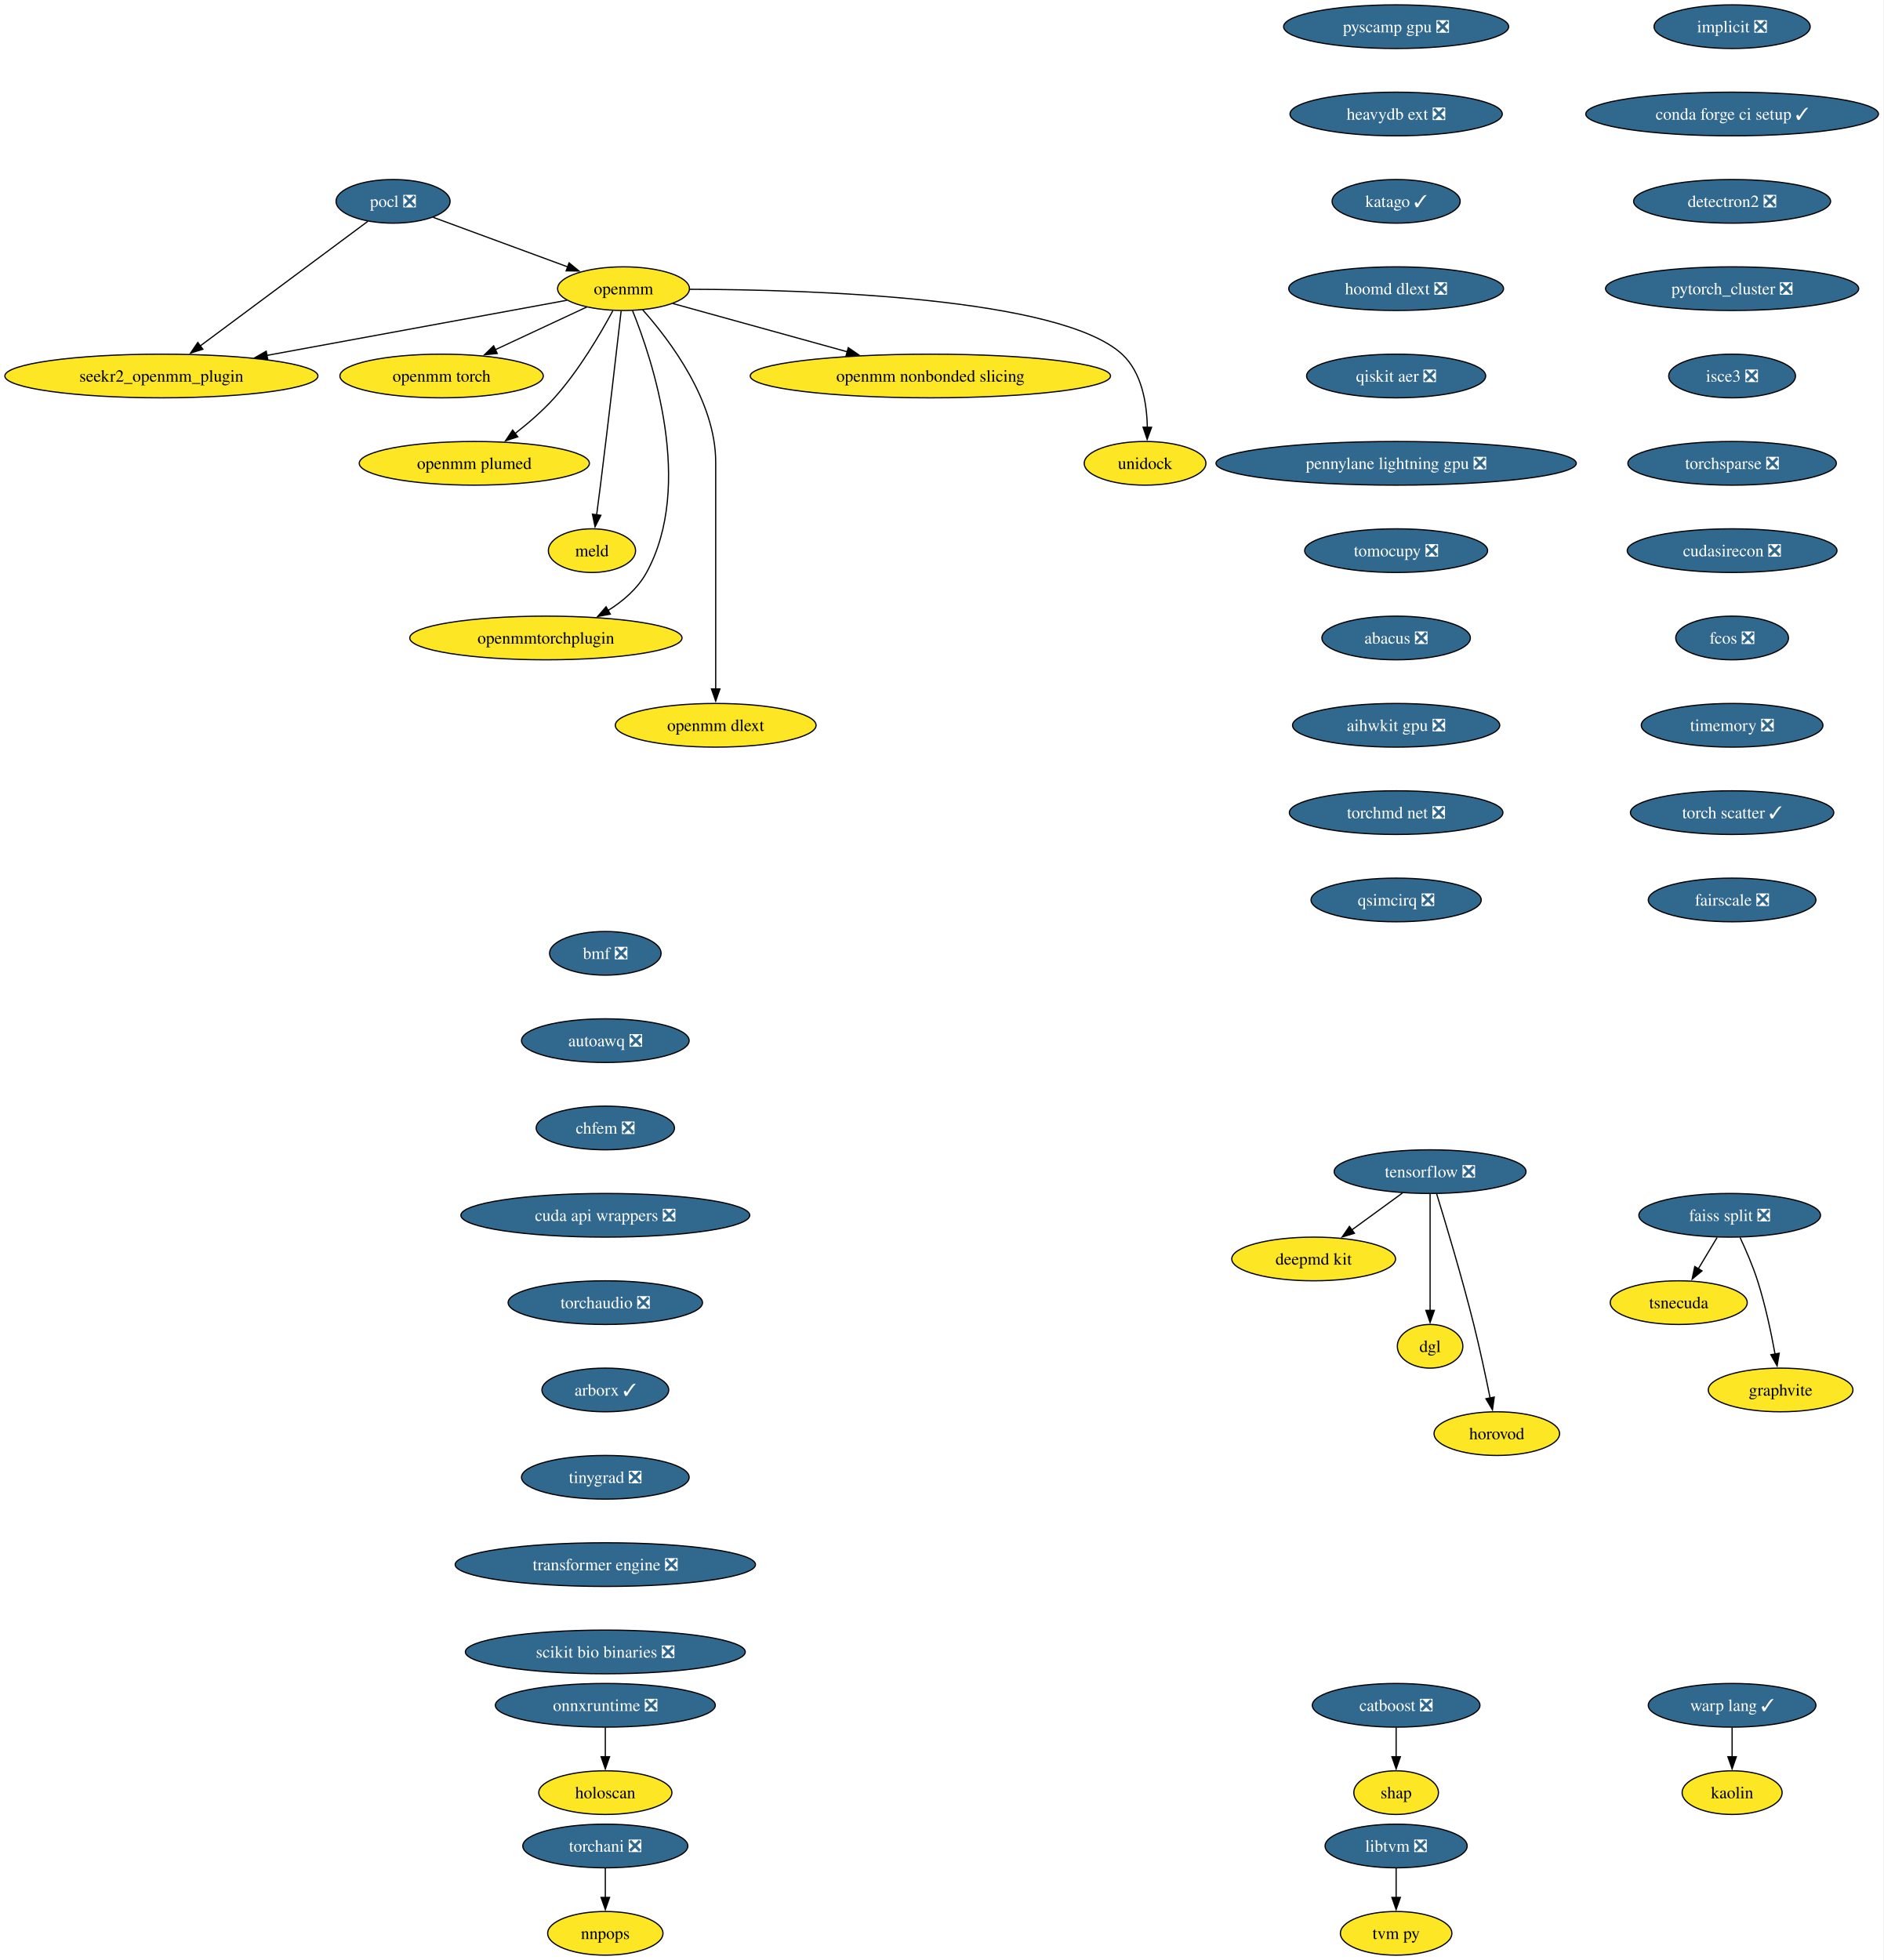
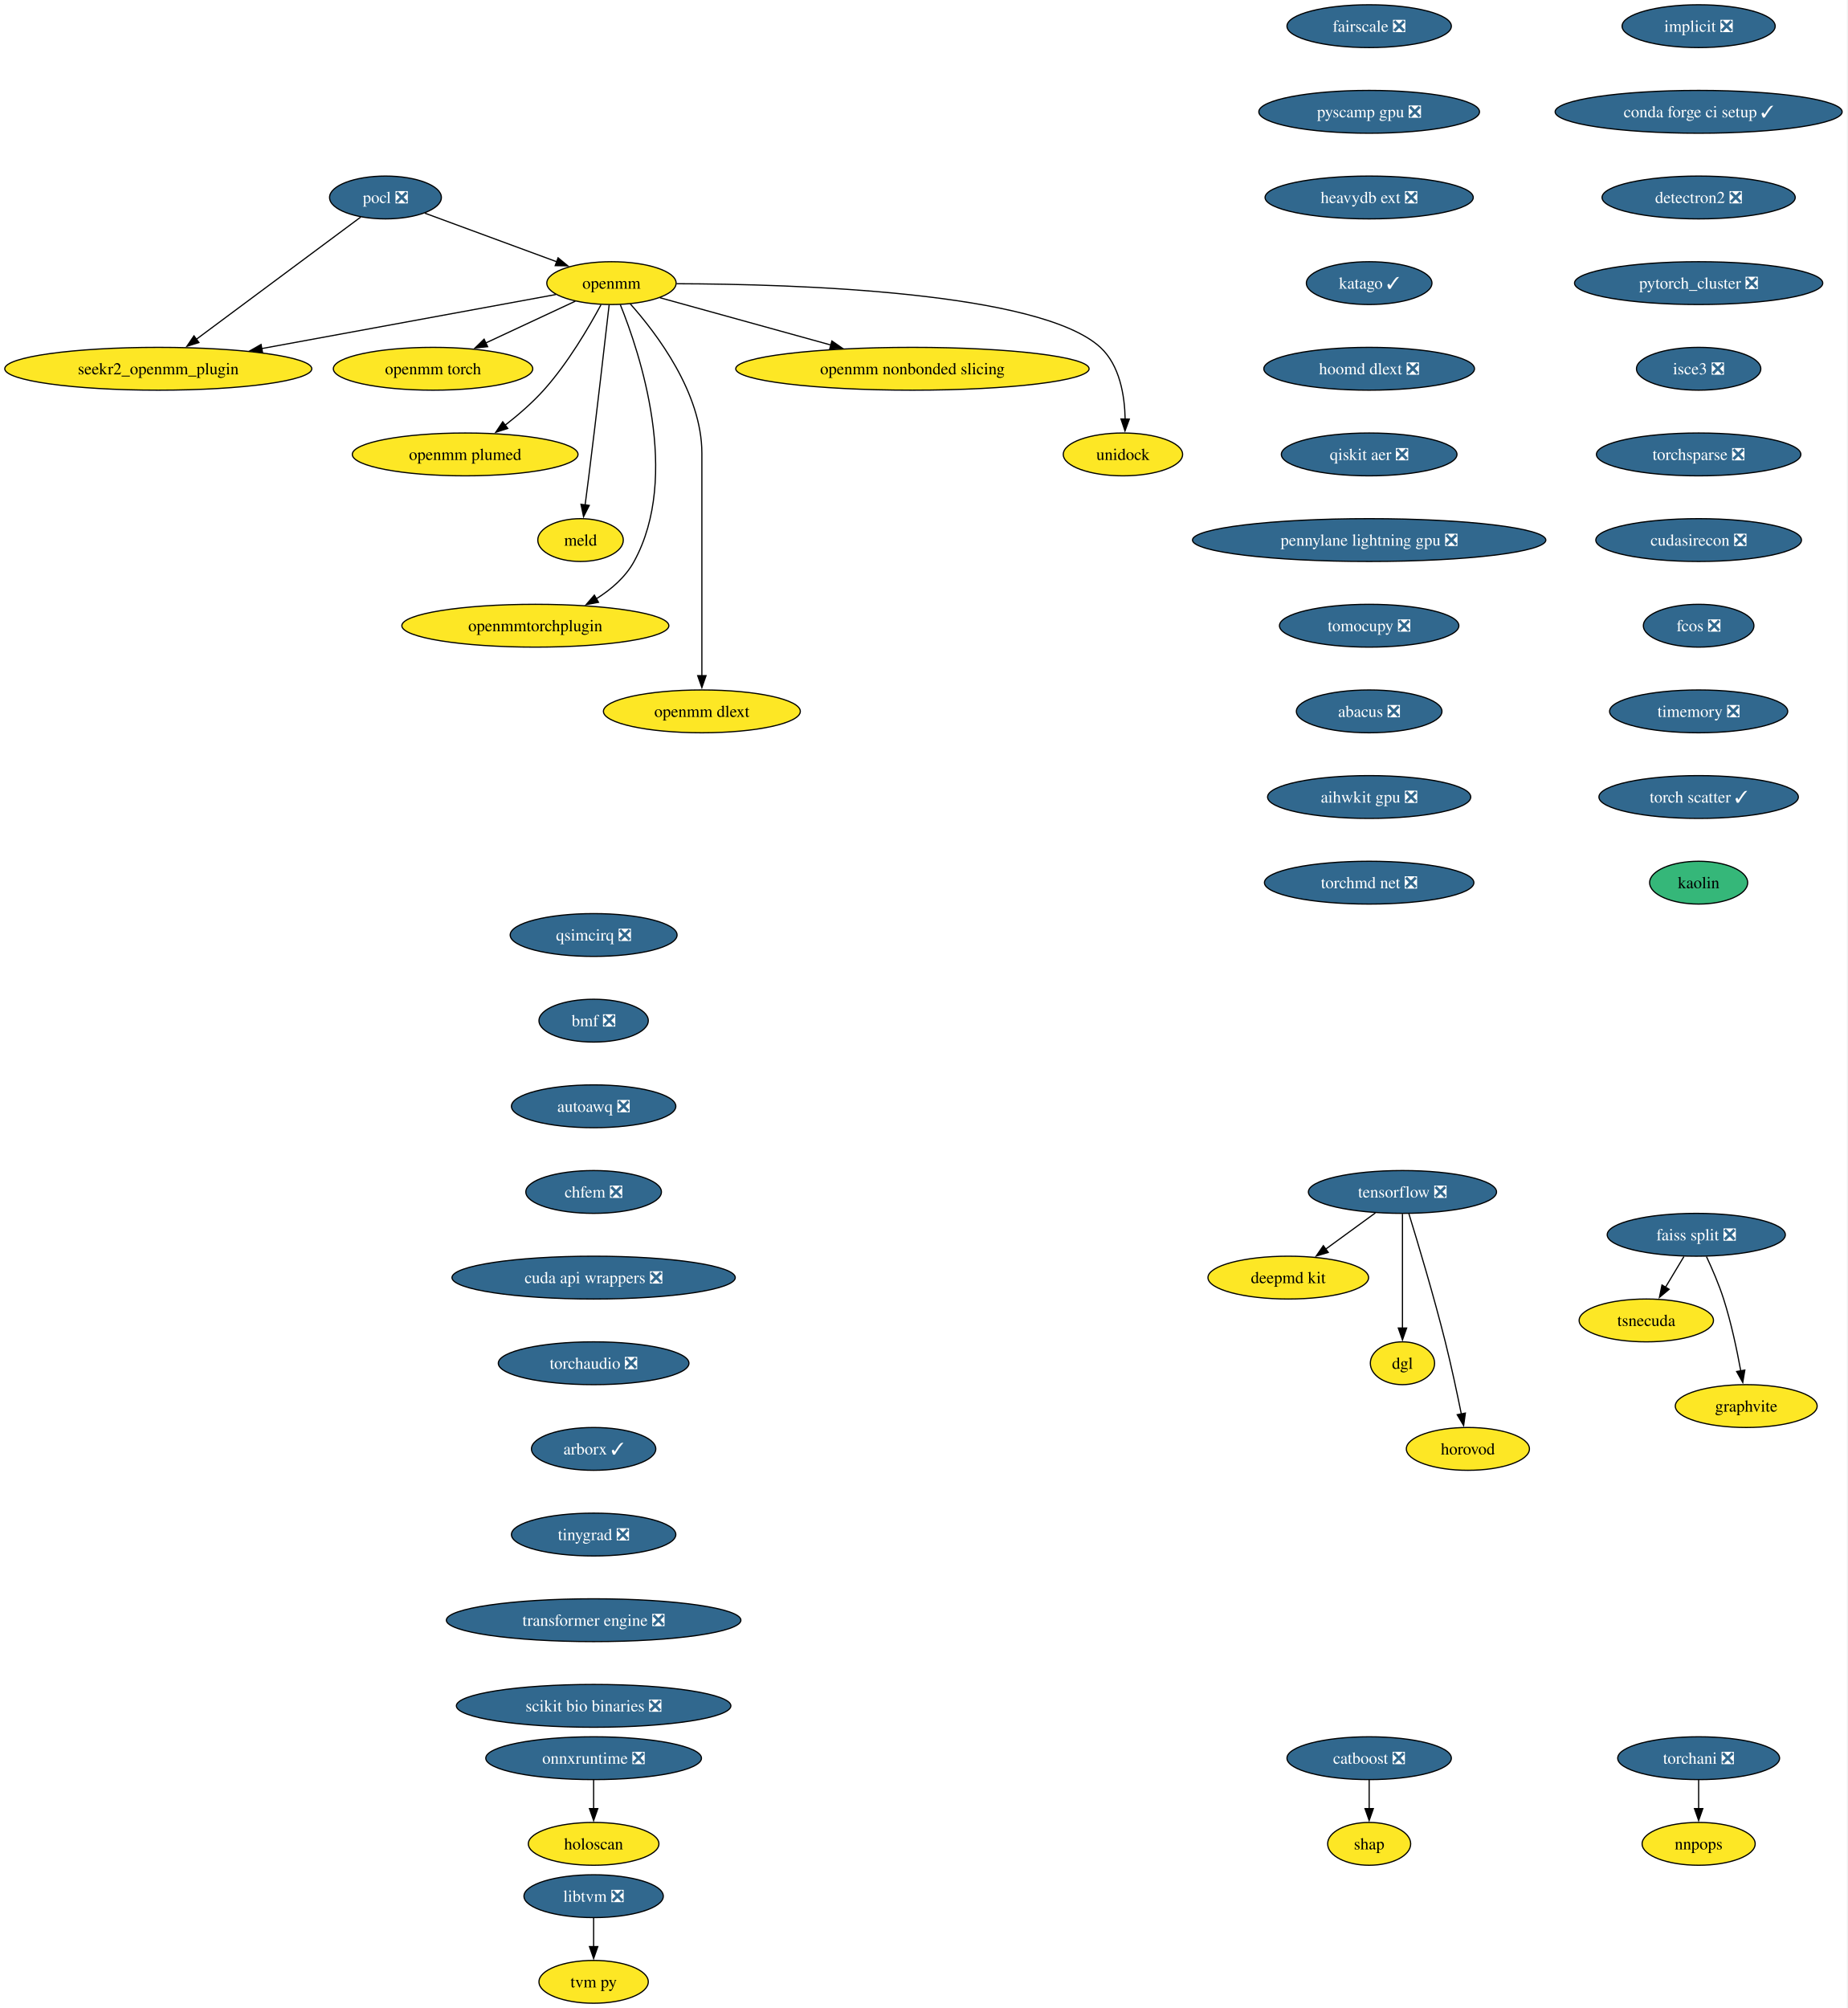
- <svg xmlns="http://www.w3.org/2000/svg" xmlns:xlink="http://www.w3.org/1999/xlink" width="1553pt" height="1616pt" viewBox="0.00 0.00 1553.00 1616.00">
-   <g id="graph0" class="graph" transform="scale(1 1) rotate(0) translate(4 1612)">
-     <polygon fill="white" stroke="none" points="-4,4 -4,-1612 1548.73,-1612 1548.73,4 -4,4" />
+ <svg xmlns="http://www.w3.org/2000/svg" xmlns:xlink="http://www.w3.org/1999/xlink" width="1553pt" height="1688pt" viewBox="0.00 0.00 1553.00 1688.00">
+   <g id="graph0" class="graph" transform="scale(1 1) rotate(0) translate(4 1684)">
+     <polygon fill="white" stroke="none" points="-4,4 -4,-1684 1548.73,-1684 1548.73,4 -4,4" />
    <g id="node1" class="node">
      <g id="a_node1">
        <a xlink:href="https://github.com/conda-forge/implicit-feedstock/pull/109" xlink:title="implicit ❎">
-           <ellipse fill="#31688e" stroke="black" cx="1424.07" cy="-1590" rx="64.36" ry="18" />
-           <text xml:space="preserve" text-anchor="middle" x="1424.07" y="-1585.33" font-family="Times,serif" font-size="14.00" fill="white">implicit ❎</text>
+           <ellipse fill="#31688e" stroke="black" cx="1424.07" cy="-1662" rx="64.36" ry="18" />
+           <text xml:space="preserve" text-anchor="middle" x="1424.07" y="-1657.33" font-family="Times,serif" font-size="14.00" fill="white">implicit ❎</text>
        </a>
      </g>
    </g>
    <g id="node2" class="node">
      <g id="a_node2">
        <a xlink:href="https://github.com/conda-forge/conda-forge-ci-setup-feedstock/pull/393" xlink:title="conda forge ci setup ✓">
-           <ellipse fill="#31688e" stroke="black" cx="1424.07" cy="-1518" rx="120.65" ry="18" />
-           <text xml:space="preserve" text-anchor="middle" x="1424.07" y="-1513.33" font-family="Times,serif" font-size="14.00" fill="white">conda forge ci setup ✓</text>
+           <ellipse fill="#31688e" stroke="black" cx="1424.07" cy="-1590" rx="120.65" ry="18" />
+           <text xml:space="preserve" text-anchor="middle" x="1424.07" y="-1585.33" font-family="Times,serif" font-size="14.00" fill="white">conda forge ci setup ✓</text>
        </a>
      </g>
    </g>
    <g id="node17" class="node">
      <g id="a_node17">
        <a xlink:href="https://github.com/conda-forge/detectron2-feedstock/pull/52" xlink:title="detectron2 ❎">
-           <ellipse fill="#31688e" stroke="black" cx="1424.07" cy="-1446" rx="81.2" ry="18" />
-           <text xml:space="preserve" text-anchor="middle" x="1424.07" y="-1441.33" font-family="Times,serif" font-size="14.00" fill="white">detectron2 ❎</text>
+           <ellipse fill="#31688e" stroke="black" cx="1424.07" cy="-1518" rx="81.2" ry="18" />
+           <text xml:space="preserve" text-anchor="middle" x="1424.07" y="-1513.33" font-family="Times,serif" font-size="14.00" fill="white">detectron2 ❎</text>
        </a>
      </g>
    </g>
    <g id="node3" class="node">
      <g id="a_node3">
        <a xlink:href="https://github.com/conda-forge/pocl-feedstock/pull/110" xlink:title="pocl ❎">
-           <ellipse fill="#31688e" stroke="black" cx="320.07" cy="-1446" rx="47" ry="18" />
-           <text xml:space="preserve" text-anchor="middle" x="320.07" y="-1441.33" font-family="Times,serif" font-size="14.00" fill="white">pocl ❎</text>
+           <ellipse fill="#31688e" stroke="black" cx="320.07" cy="-1518" rx="47" ry="18" />
+           <text xml:space="preserve" text-anchor="middle" x="320.07" y="-1513.33" font-family="Times,serif" font-size="14.00" fill="white">pocl ❎</text>
        </a>
      </g>
    </g>
    <g id="node4" class="node">
      <g id="a_node4">
        <a xlink:href="https://github.com/conda-forge/openmm-feedstock" xlink:title="openmm">
-           <ellipse fill="#fde725" stroke="black" cx="510.07" cy="-1374" rx="54.36" ry="18" />
-           <text xml:space="preserve" text-anchor="middle" x="510.07" y="-1369.33" font-family="Times,serif" font-size="14.00">openmm</text>
+           <ellipse fill="#fde725" stroke="black" cx="510.07" cy="-1446" rx="54.36" ry="18" />
+           <text xml:space="preserve" text-anchor="middle" x="510.07" y="-1441.33" font-family="Times,serif" font-size="14.00">openmm</text>
        </a>
      </g>
    </g>
    <g id="edge2" class="edge">
-       <path fill="none" stroke="black" d="M353.17,-1432.81C383.87,-1421.5 429.84,-1404.56 464.1,-1391.94" />
-       <polygon fill="black" stroke="black" points="465.19,-1395.27 473.36,-1388.53 462.77,-1388.7 465.19,-1395.27" />
+       <path fill="none" stroke="black" d="M353.17,-1504.81C383.87,-1493.5 429.84,-1476.56 464.1,-1463.94" />
+       <polygon fill="black" stroke="black" points="465.19,-1467.27 473.36,-1460.53 462.77,-1460.7 465.19,-1467.27" />
    </g>
    <g id="node5" class="node">
      <g id="a_node5">
        <a xlink:href="https://github.com/conda-forge/seekr2_openmm_plugin-feedstock" xlink:title="seekr2_openmm_plugin">
-           <ellipse fill="#fde725" stroke="black" cx="129.07" cy="-1302" rx="129.07" ry="18" />
-           <text xml:space="preserve" text-anchor="middle" x="129.07" y="-1297.33" font-family="Times,serif" font-size="14.00">seekr2_openmm_plugin</text>
+           <ellipse fill="#fde725" stroke="black" cx="129.07" cy="-1374" rx="129.07" ry="18" />
+           <text xml:space="preserve" text-anchor="middle" x="129.07" y="-1369.33" font-family="Times,serif" font-size="14.00">seekr2_openmm_plugin</text>
        </a>
      </g>
    </g>
    <g id="edge3" class="edge">
-       <path fill="none" stroke="black" d="M299.27,-1429.53C265.88,-1404.71 200.11,-1355.81 160.83,-1326.61" />
-       <polygon fill="black" stroke="black" points="163.25,-1324.05 153.13,-1320.89 159.07,-1329.66 163.25,-1324.05" />
+       <path fill="none" stroke="black" d="M299.27,-1501.53C265.88,-1476.71 200.11,-1427.81 160.83,-1398.61" />
+       <polygon fill="black" stroke="black" points="163.25,-1396.05 153.13,-1392.89 159.07,-1401.66 163.25,-1396.05" />
    </g>
    <g id="edge4" class="edge">
-       <path fill="none" stroke="black" d="M463.35,-1364.42C401.9,-1353.13 292.71,-1333.06 215.88,-1318.95" />
-       <polygon fill="black" stroke="black" points="216.74,-1315.55 206.28,-1317.18 215.48,-1322.43 216.74,-1315.55" />
+       <path fill="none" stroke="black" d="M463.35,-1436.42C401.9,-1425.13 292.71,-1405.06 215.88,-1390.95" />
+       <polygon fill="black" stroke="black" points="216.74,-1387.55 206.28,-1389.18 215.48,-1394.43 216.74,-1387.55" />
    </g>
    <g id="node6" class="node">
      <g id="a_node6">
        <a xlink:href="https://github.com/conda-forge/openmm-torch-feedstock" xlink:title="openmm torch">
-           <ellipse fill="#fde725" stroke="black" cx="360.07" cy="-1302" rx="83.83" ry="18" />
-           <text xml:space="preserve" text-anchor="middle" x="360.07" y="-1297.33" font-family="Times,serif" font-size="14.00">openmm torch</text>
+           <ellipse fill="#fde725" stroke="black" cx="360.07" cy="-1374" rx="83.83" ry="18" />
+           <text xml:space="preserve" text-anchor="middle" x="360.07" y="-1369.33" font-family="Times,serif" font-size="14.00">openmm torch</text>
        </a>
      </g>
    </g>
    <g id="edge5" class="edge">
-       <path fill="none" stroke="black" d="M479.72,-1358.83C458.09,-1348.74 428.68,-1335.02 404.43,-1323.7" />
-       <polygon fill="black" stroke="black" points="405.96,-1320.55 395.42,-1319.49 403,-1326.89 405.96,-1320.55" />
+       <path fill="none" stroke="black" d="M479.72,-1430.83C458.09,-1420.74 428.68,-1407.02 404.43,-1395.7" />
+       <polygon fill="black" stroke="black" points="405.96,-1392.55 395.42,-1391.49 403,-1398.89 405.96,-1392.55" />
    </g>
    <g id="node7" class="node">
      <g id="a_node7">
        <a xlink:href="https://github.com/conda-forge/openmm-plumed-feedstock" xlink:title="openmm plumed">
-           <ellipse fill="#fde725" stroke="black" cx="387.07" cy="-1230" rx="94.88" ry="18" />
-           <text xml:space="preserve" text-anchor="middle" x="387.07" y="-1225.33" font-family="Times,serif" font-size="14.00">openmm plumed</text>
+           <ellipse fill="#fde725" stroke="black" cx="387.07" cy="-1302" rx="94.88" ry="18" />
+           <text xml:space="preserve" text-anchor="middle" x="387.07" y="-1297.33" font-family="Times,serif" font-size="14.00">openmm plumed</text>
        </a>
      </g>
    </g>
    <g id="edge6" class="edge">
-       <path fill="none" stroke="black" d="M501.26,-1355.79C491.14,-1336.98 473.31,-1306.52 453.07,-1284 443.48,-1273.32 431.6,-1263.08 420.58,-1254.49" />
-       <polygon fill="black" stroke="black" points="422.88,-1251.85 412.8,-1248.61 418.66,-1257.43 422.88,-1251.85" />
+       <path fill="none" stroke="black" d="M501.26,-1427.79C491.14,-1408.98 473.31,-1378.52 453.07,-1356 443.48,-1345.32 431.6,-1335.08 420.58,-1326.49" />
+       <polygon fill="black" stroke="black" points="422.88,-1323.85 412.8,-1320.61 418.66,-1329.43 422.88,-1323.85" />
    </g>
    <g id="node8" class="node">
      <g id="a_node8">
        <a xlink:href="https://github.com/conda-forge/meld-feedstock" xlink:title="meld">
-           <ellipse fill="#fde725" stroke="black" cx="484.07" cy="-1158" rx="35.95" ry="18" />
-           <text xml:space="preserve" text-anchor="middle" x="484.07" y="-1153.33" font-family="Times,serif" font-size="14.00">meld</text>
+           <ellipse fill="#fde725" stroke="black" cx="484.07" cy="-1230" rx="35.95" ry="18" />
+           <text xml:space="preserve" text-anchor="middle" x="484.07" y="-1225.33" font-family="Times,serif" font-size="14.00">meld</text>
        </a>
      </g>
    </g>
    <g id="edge7" class="edge">
-       <path fill="none" stroke="black" d="M508.1,-1355.6C504.73,-1326.06 497.6,-1264.23 491.07,-1212 490.08,-1204.05 488.96,-1195.43 487.91,-1187.51" />
-       <polygon fill="black" stroke="black" points="491.39,-1187.13 486.6,-1177.68 484.45,-1188.05 491.39,-1187.13" />
+       <path fill="none" stroke="black" d="M508.1,-1427.6C504.73,-1398.06 497.6,-1336.23 491.07,-1284 490.08,-1276.05 488.96,-1267.43 487.91,-1259.51" />
+       <polygon fill="black" stroke="black" points="491.39,-1259.13 486.6,-1249.68 484.45,-1260.05 491.39,-1259.13" />
    </g>
    <g id="node9" class="node">
      <g id="a_node9">
        <a xlink:href="https://github.com/conda-forge/openmmtorchplugin-feedstock" xlink:title="openmmtorchplugin">
-           <ellipse fill="#fde725" stroke="black" cx="446.07" cy="-1086" rx="112.24" ry="18" />
-           <text xml:space="preserve" text-anchor="middle" x="446.07" y="-1081.33" font-family="Times,serif" font-size="14.00">openmmtorchplugin</text>
+           <ellipse fill="#fde725" stroke="black" cx="446.07" cy="-1158" rx="112.24" ry="18" />
+           <text xml:space="preserve" text-anchor="middle" x="446.07" y="-1153.33" font-family="Times,serif" font-size="14.00">openmmtorchplugin</text>
        </a>
      </g>
    </g>
    <g id="edge8" class="edge">
-       <path fill="none" stroke="black" d="M517.51,-1355.87C533.86,-1315.4 568.47,-1211.9 529.07,-1140 521.87,-1126.86 509.87,-1116.5 497.2,-1108.56" />
-       <polygon fill="black" stroke="black" points="499.18,-1105.66 488.76,-1103.71 495.69,-1111.73 499.18,-1105.66" />
+       <path fill="none" stroke="black" d="M517.51,-1427.87C533.86,-1387.4 568.47,-1283.9 529.07,-1212 521.87,-1198.86 509.87,-1188.5 497.2,-1180.56" />
+       <polygon fill="black" stroke="black" points="499.18,-1177.66 488.76,-1175.71 495.69,-1183.73 499.18,-1177.66" />
    </g>
    <g id="node10" class="node">
      <g id="a_node10">
        <a xlink:href="https://github.com/conda-forge/openmm-dlext-feedstock" xlink:title="openmm dlext">
-           <ellipse fill="#fde725" stroke="black" cx="586.07" cy="-1014" rx="82.77" ry="18" />
-           <text xml:space="preserve" text-anchor="middle" x="586.07" y="-1009.33" font-family="Times,serif" font-size="14.00">openmm dlext</text>
+           <ellipse fill="#fde725" stroke="black" cx="586.07" cy="-1086" rx="82.77" ry="18" />
+           <text xml:space="preserve" text-anchor="middle" x="586.07" y="-1081.33" font-family="Times,serif" font-size="14.00">openmm dlext</text>
        </a>
      </g>
    </g>
    <g id="edge9" class="edge">
-       <path fill="none" stroke="black" d="M525.82,-1356.61C548.08,-1331.64 586.07,-1281.61 586.07,-1231 586.07,-1231 586.07,-1231 586.07,-1157 586.07,-1117.74 586.07,-1072.38 586.07,-1043.69" />
-       <polygon fill="black" stroke="black" points="589.57,-1044 586.07,-1034 582.57,-1044 589.57,-1044" />
+       <path fill="none" stroke="black" d="M525.82,-1428.61C548.08,-1403.64 586.07,-1353.61 586.07,-1303 586.07,-1303 586.07,-1303 586.07,-1229 586.07,-1189.74 586.07,-1144.38 586.07,-1115.69" />
+       <polygon fill="black" stroke="black" points="589.57,-1116 586.07,-1106 582.57,-1116 589.57,-1116" />
    </g>
    <g id="node11" class="node">
      <g id="a_node11">
        <a xlink:href="https://github.com/conda-forge/openmm-nonbonded-slicing-feedstock" xlink:title="openmm nonbonded slicing">
-           <ellipse fill="#fde725" stroke="black" cx="763.07" cy="-1302" rx="148.54" ry="18" />
-           <text xml:space="preserve" text-anchor="middle" x="763.07" y="-1297.33" font-family="Times,serif" font-size="14.00">openmm nonbonded slicing</text>
+           <ellipse fill="#fde725" stroke="black" cx="763.07" cy="-1374" rx="148.54" ry="18" />
+           <text xml:space="preserve" text-anchor="middle" x="763.07" y="-1369.33" font-family="Times,serif" font-size="14.00">openmm nonbonded slicing</text>
        </a>
      </g>
    </g>
    <g id="edge10" class="edge">
-       <path fill="none" stroke="black" d="M550.72,-1361.75C589.43,-1351.04 648.46,-1334.71 694.46,-1321.98" />
-       <polygon fill="black" stroke="black" points="695.39,-1325.36 704.1,-1319.32 693.52,-1318.61 695.39,-1325.36" />
+       <path fill="none" stroke="black" d="M550.72,-1433.75C589.43,-1423.04 648.46,-1406.71 694.46,-1393.98" />
+       <polygon fill="black" stroke="black" points="695.39,-1397.36 704.1,-1391.32 693.52,-1390.61 695.39,-1397.36" />
    </g>
    <g id="node12" class="node">
      <g id="a_node12">
        <a xlink:href="https://github.com/conda-forge/unidock-feedstock" xlink:title="unidock">
-           <ellipse fill="#fde725" stroke="black" cx="940.07" cy="-1230" rx="50.16" ry="18" />
-           <text xml:space="preserve" text-anchor="middle" x="940.07" y="-1225.33" font-family="Times,serif" font-size="14.00">unidock</text>
+           <ellipse fill="#fde725" stroke="black" cx="940.07" cy="-1302" rx="50.16" ry="18" />
+           <text xml:space="preserve" text-anchor="middle" x="940.07" y="-1297.33" font-family="Times,serif" font-size="14.00">unidock</text>
        </a>
      </g>
    </g>
    <g id="edge11" class="edge">
-       <path fill="none" stroke="black" d="M564.77,-1373.49C664.48,-1373.21 870.27,-1366.79 921.07,-1320 937.43,-1304.93 941.54,-1279.52 941.93,-1259.7" />
-       <polygon fill="black" stroke="black" points="945.43,-1259.69 941.79,-1249.74 938.43,-1259.79 945.43,-1259.69" />
+       <path fill="none" stroke="black" d="M564.77,-1445.49C664.48,-1445.21 870.27,-1438.79 921.07,-1392 937.43,-1376.93 941.54,-1351.52 941.93,-1331.7" />
+       <polygon fill="black" stroke="black" points="945.43,-1331.69 941.79,-1321.74 938.43,-1331.79 945.43,-1331.69" />
    </g>
    <g id="node13" class="node">
      <g id="a_node13">
        <a xlink:href="https://github.com/conda-forge/tensorflow-feedstock/pull/450" xlink:title="tensorflow ❎">
-           <ellipse fill="#31688e" stroke="black" cx="1175.07" cy="-646" rx="79.09" ry="18" />
-           <text xml:space="preserve" text-anchor="middle" x="1175.07" y="-641.33" font-family="Times,serif" font-size="14.00" fill="white">tensorflow ❎</text>
+           <ellipse fill="#31688e" stroke="black" cx="1175.07" cy="-682" rx="79.09" ry="18" />
+           <text xml:space="preserve" text-anchor="middle" x="1175.07" y="-677.33" font-family="Times,serif" font-size="14.00" fill="white">tensorflow ❎</text>
        </a>
      </g>
    </g>
    <g id="node14" class="node">
      <g id="a_node14">
        <a xlink:href="https://github.com/conda-forge/deepmd-kit-feedstock" xlink:title="deepmd kit">
-           <ellipse fill="#fde725" stroke="black" cx="1079.07" cy="-574" rx="67.52" ry="18" />
-           <text xml:space="preserve" text-anchor="middle" x="1079.07" y="-569.33" font-family="Times,serif" font-size="14.00">deepmd kit</text>
+           <ellipse fill="#fde725" stroke="black" cx="1079.07" cy="-610" rx="67.52" ry="18" />
+           <text xml:space="preserve" text-anchor="middle" x="1079.07" y="-605.33" font-family="Times,serif" font-size="14.00">deepmd kit</text>
        </a>
      </g>
    </g>
    <g id="edge12" class="edge">
-       <path fill="none" stroke="black" d="M1152.32,-628.41C1139.8,-619.28 1124.07,-607.81 1110.4,-597.84" />
-       <polygon fill="black" stroke="black" points="1112.69,-595.18 1102.55,-592.12 1108.57,-600.84 1112.69,-595.18" />
+       <path fill="none" stroke="black" d="M1152.32,-664.41C1139.8,-655.28 1124.07,-643.81 1110.4,-633.84" />
+       <polygon fill="black" stroke="black" points="1112.69,-631.18 1102.55,-628.12 1108.57,-636.84 1112.69,-631.18" />
    </g>
    <g id="node15" class="node">
      <g id="a_node15">
        <a xlink:href="https://github.com/conda-forge/dgl-feedstock" xlink:title="dgl">
-           <ellipse fill="#fde725" stroke="black" cx="1175.07" cy="-502" rx="27.01" ry="18" />
-           <text xml:space="preserve" text-anchor="middle" x="1175.07" y="-497.32" font-family="Times,serif" font-size="14.00">dgl</text>
+           <ellipse fill="#fde725" stroke="black" cx="1175.07" cy="-538" rx="27.01" ry="18" />
+           <text xml:space="preserve" text-anchor="middle" x="1175.07" y="-533.33" font-family="Times,serif" font-size="14.00">dgl</text>
        </a>
      </g>
    </g>
    <g id="edge13" class="edge">
-       <path fill="none" stroke="black" d="M1175.07,-627.59C1175.07,-603.61 1175.07,-560.14 1175.07,-531.42" />
-       <polygon fill="black" stroke="black" points="1178.57,-531.62 1175.07,-521.62 1171.57,-531.62 1178.57,-531.62" />
+       <path fill="none" stroke="black" d="M1175.07,-663.59C1175.07,-639.61 1175.07,-596.14 1175.07,-567.42" />
+       <polygon fill="black" stroke="black" points="1178.57,-567.62 1175.07,-557.62 1171.57,-567.62 1178.57,-567.62" />
    </g>
    <g id="node16" class="node">
      <g id="a_node16">
        <a xlink:href="https://github.com/conda-forge/horovod-feedstock" xlink:title="horovod">
-           <ellipse fill="#fde725" stroke="black" cx="1230.07" cy="-430" rx="51.74" ry="18" />
-           <text xml:space="preserve" text-anchor="middle" x="1230.07" y="-425.32" font-family="Times,serif" font-size="14.00">horovod</text>
+           <ellipse fill="#fde725" stroke="black" cx="1230.07" cy="-466" rx="51.74" ry="18" />
+           <text xml:space="preserve" text-anchor="middle" x="1230.07" y="-461.32" font-family="Times,serif" font-size="14.00">horovod</text>
        </a>
      </g>
    </g>
    <g id="edge14" class="edge">
-       <path fill="none" stroke="black" d="M1180.47,-627.71C1187.87,-603.69 1201.36,-558.78 1211.07,-520 1216.12,-499.83 1221,-476.87 1224.55,-459.32" />
-       <polygon fill="black" stroke="black" points="1227.96,-460.12 1226.49,-449.63 1221.1,-458.75 1227.96,-460.12" />
+       <path fill="none" stroke="black" d="M1180.47,-663.71C1187.87,-639.69 1201.36,-594.78 1211.07,-556 1216.12,-535.83 1221,-512.87 1224.55,-495.32" />
+       <polygon fill="black" stroke="black" points="1227.96,-496.12 1226.49,-485.63 1221.1,-494.75 1227.96,-496.12" />
    </g>
    <g id="node20" class="node">
      <g id="a_node20">
        <a xlink:href="https://github.com/conda-forge/pytorch_cluster-feedstock/pull/62" xlink:title="pytorch_cluster ❎">
-           <ellipse fill="#31688e" stroke="black" cx="1424.07" cy="-1374" rx="104.35" ry="18" />
-           <text xml:space="preserve" text-anchor="middle" x="1424.07" y="-1369.33" font-family="Times,serif" font-size="14.00" fill="white">pytorch_cluster ❎</text>
+           <ellipse fill="#31688e" stroke="black" cx="1424.07" cy="-1446" rx="104.35" ry="18" />
+           <text xml:space="preserve" text-anchor="middle" x="1424.07" y="-1441.33" font-family="Times,serif" font-size="14.00" fill="white">pytorch_cluster ❎</text>
        </a>
      </g>
    </g>
    <g id="node18" class="node">
      <g id="a_node18">
        <a xlink:href="https://github.com/conda-forge/catboost-feedstock/pull/142" xlink:title="catboost ❎">
          <ellipse fill="#31688e" stroke="black" cx="1147.07" cy="-206" rx="69.1" ry="18" />
          <text xml:space="preserve" text-anchor="middle" x="1147.07" y="-201.33" font-family="Times,serif" font-size="14.00" fill="white">catboost ❎</text>
        </a>
      </g>
    </g>
    <g id="node19" class="node">
      <g id="a_node19">
        <a xlink:href="https://github.com/conda-forge/shap-feedstock" xlink:title="shap">
          <ellipse fill="#fde725" stroke="black" cx="1147.07" cy="-134" rx="34.9" ry="18" />
          <text xml:space="preserve" text-anchor="middle" x="1147.07" y="-129.32" font-family="Times,serif" font-size="14.00">shap</text>
        </a>
      </g>
    </g>
    <g id="edge16" class="edge">
      <path fill="none" stroke="black" d="M1147.07,-187.7C1147.07,-180.41 1147.07,-171.73 1147.07,-163.54" />
      <polygon fill="black" stroke="black" points="1150.57,-163.62 1147.07,-153.62 1143.57,-163.62 1150.57,-163.62" />
    </g>
    <g id="node24" class="node">
      <g id="a_node24">
        <a xlink:href="https://github.com/conda-forge/isce3-feedstock/pull/92" xlink:title="isce3 ❎">
-           <ellipse fill="#31688e" stroke="black" cx="1424.07" cy="-1302" rx="52.26" ry="18" />
-           <text xml:space="preserve" text-anchor="middle" x="1424.07" y="-1297.33" font-family="Times,serif" font-size="14.00" fill="white">isce3 ❎</text>
+           <ellipse fill="#31688e" stroke="black" cx="1424.07" cy="-1374" rx="52.26" ry="18" />
+           <text xml:space="preserve" text-anchor="middle" x="1424.07" y="-1369.33" font-family="Times,serif" font-size="14.00" fill="white">isce3 ❎</text>
        </a>
      </g>
    </g>
    <g id="node21" class="node">
      <g id="a_node21">
        <a xlink:href="https://github.com/conda-forge/faiss-split-feedstock/pull/90" xlink:title="faiss split ❎">
-           <ellipse fill="#31688e" stroke="black" cx="1422.07" cy="-610" rx="74.88" ry="18" />
-           <text xml:space="preserve" text-anchor="middle" x="1422.07" y="-605.33" font-family="Times,serif" font-size="14.00" fill="white">faiss split ❎</text>
+           <ellipse fill="#31688e" stroke="black" cx="1422.07" cy="-646" rx="74.88" ry="18" />
+           <text xml:space="preserve" text-anchor="middle" x="1422.07" y="-641.33" font-family="Times,serif" font-size="14.00" fill="white">faiss split ❎</text>
        </a>
      </g>
    </g>
    <g id="node22" class="node">
      <g id="a_node22">
        <a xlink:href="https://github.com/conda-forge/tsnecuda-feedstock" xlink:title="tsnecuda">
-           <ellipse fill="#fde725" stroke="black" cx="1380.07" cy="-538" rx="56.47" ry="18" />
-           <text xml:space="preserve" text-anchor="middle" x="1380.07" y="-533.33" font-family="Times,serif" font-size="14.00">tsnecuda</text>
+           <ellipse fill="#fde725" stroke="black" cx="1380.07" cy="-574" rx="56.47" ry="18" />
+           <text xml:space="preserve" text-anchor="middle" x="1380.07" y="-569.33" font-family="Times,serif" font-size="14.00">tsnecuda</text>
        </a>
      </g>
    </g>
    <g id="edge18" class="edge">
-       <path fill="none" stroke="black" d="M1411.69,-591.7C1407.01,-583.9 1401.38,-574.51 1396.17,-565.83" />
-       <polygon fill="black" stroke="black" points="1399.26,-564.18 1391.11,-557.4 1393.26,-567.78 1399.26,-564.18" />
+       <path fill="none" stroke="black" d="M1411.69,-627.7C1407.01,-619.9 1401.38,-610.51 1396.17,-601.83" />
+       <polygon fill="black" stroke="black" points="1399.26,-600.18 1391.11,-593.4 1393.26,-603.78 1399.26,-600.18" />
    </g>
    <g id="node23" class="node">
      <g id="a_node23">
        <a xlink:href="https://github.com/conda-forge/graphvite-feedstock" xlink:title="graphvite">
-           <ellipse fill="#fde725" stroke="black" cx="1464.07" cy="-466" rx="59.63" ry="18" />
-           <text xml:space="preserve" text-anchor="middle" x="1464.07" y="-461.32" font-family="Times,serif" font-size="14.00">graphvite</text>
+           <ellipse fill="#fde725" stroke="black" cx="1464.07" cy="-502" rx="59.63" ry="18" />
+           <text xml:space="preserve" text-anchor="middle" x="1464.07" y="-497.32" font-family="Times,serif" font-size="14.00">graphvite</text>
        </a>
      </g>
    </g>
    <g id="edge19" class="edge">
-       <path fill="none" stroke="black" d="M1430.64,-591.67C1435.41,-581.48 1441.16,-568.23 1445.07,-556 1451.41,-536.19 1456.26,-513.23 1459.47,-495.59" />
-       <polygon fill="black" stroke="black" points="1462.9,-496.27 1461.17,-485.82 1456,-495.07 1462.9,-496.27" />
+       <path fill="none" stroke="black" d="M1430.64,-627.67C1435.41,-617.48 1441.16,-604.23 1445.07,-592 1451.41,-572.19 1456.26,-549.23 1459.47,-531.59" />
+       <polygon fill="black" stroke="black" points="1462.9,-532.27 1461.17,-521.82 1456,-531.07 1462.9,-532.27" />
    </g>
    <g id="node29" class="node">
      <g id="a_node29">
        <a xlink:href="https://github.com/conda-forge/torchsparse-feedstock/pull/41" xlink:title="torchsparse ❎">
-           <ellipse fill="#31688e" stroke="black" cx="1424.07" cy="-1230" rx="85.93" ry="18" />
-           <text xml:space="preserve" text-anchor="middle" x="1424.07" y="-1225.33" font-family="Times,serif" font-size="14.00" fill="white">torchsparse ❎</text>
+           <ellipse fill="#31688e" stroke="black" cx="1424.07" cy="-1302" rx="85.93" ry="18" />
+           <text xml:space="preserve" text-anchor="middle" x="1424.07" y="-1297.33" font-family="Times,serif" font-size="14.00" fill="white">torchsparse ❎</text>
        </a>
      </g>
    </g>
    <g id="node25" class="node">
      <g id="a_node25">
        <a xlink:href="https://github.com/conda-forge/libtvm-feedstock/pull/42" xlink:title="libtvm ❎">
-           <ellipse fill="#31688e" stroke="black" cx="1147.07" cy="-90" rx="58.57" ry="18" />
-           <text xml:space="preserve" text-anchor="middle" x="1147.07" y="-85.33" font-family="Times,serif" font-size="14.00" fill="white">libtvm ❎</text>
+           <ellipse fill="#31688e" stroke="black" cx="495.07" cy="-90" rx="58.57" ry="18" />
+           <text xml:space="preserve" text-anchor="middle" x="495.07" y="-85.33" font-family="Times,serif" font-size="14.00" fill="white">libtvm ❎</text>
        </a>
      </g>
    </g>
    <g id="node26" class="node">
      <g id="a_node26">
        <a xlink:href="https://github.com/conda-forge/tvm-py-feedstock" xlink:title="tvm py">
-           <ellipse fill="#fde725" stroke="black" cx="1147.07" cy="-18" rx="45.95" ry="18" />
-           <text xml:space="preserve" text-anchor="middle" x="1147.07" y="-13.32" font-family="Times,serif" font-size="14.00">tvm py</text>
+           <ellipse fill="#fde725" stroke="black" cx="495.07" cy="-18" rx="45.95" ry="18" />
+           <text xml:space="preserve" text-anchor="middle" x="495.07" y="-13.32" font-family="Times,serif" font-size="14.00">tvm py</text>
        </a>
      </g>
    </g>
    <g id="edge21" class="edge">
-       <path fill="none" stroke="black" d="M1147.07,-71.7C1147.07,-64.41 1147.07,-55.73 1147.07,-47.54" />
-       <polygon fill="black" stroke="black" points="1150.57,-47.62 1147.07,-37.62 1143.57,-47.62 1150.57,-47.62" />
+       <path fill="none" stroke="black" d="M495.07,-71.7C495.07,-64.41 495.07,-55.73 495.07,-47.54" />
+       <polygon fill="black" stroke="black" points="498.57,-47.62 495.07,-37.62 491.57,-47.62 498.57,-47.62" />
    </g>
    <g id="node27" class="node">
      <g id="a_node27">
        <a xlink:href="https://github.com/conda-forge/torchani-feedstock/pull/48" xlink:title="torchani ❎">
-           <ellipse fill="#31688e" stroke="black" cx="495.07" cy="-90" rx="68.04" ry="18" />
-           <text xml:space="preserve" text-anchor="middle" x="495.07" y="-85.33" font-family="Times,serif" font-size="14.00" fill="white">torchani ❎</text>
+           <ellipse fill="#31688e" stroke="black" cx="1424.07" cy="-206" rx="68.04" ry="18" />
+           <text xml:space="preserve" text-anchor="middle" x="1424.07" y="-201.33" font-family="Times,serif" font-size="14.00" fill="white">torchani ❎</text>
        </a>
      </g>
    </g>
    <g id="node28" class="node">
      <g id="a_node28">
        <a xlink:href="https://github.com/conda-forge/nnpops-feedstock" xlink:title="nnpops">
-           <ellipse fill="#fde725" stroke="black" cx="495.07" cy="-18" rx="47.53" ry="18" />
-           <text xml:space="preserve" text-anchor="middle" x="495.07" y="-13.32" font-family="Times,serif" font-size="14.00">nnpops</text>
+           <ellipse fill="#fde725" stroke="black" cx="1424.07" cy="-134" rx="47.53" ry="18" />
+           <text xml:space="preserve" text-anchor="middle" x="1424.07" y="-129.32" font-family="Times,serif" font-size="14.00">nnpops</text>
        </a>
      </g>
    </g>
    <g id="edge22" class="edge">
-       <path fill="none" stroke="black" d="M495.07,-71.7C495.07,-64.41 495.07,-55.73 495.07,-47.54" />
-       <polygon fill="black" stroke="black" points="498.57,-47.62 495.07,-37.62 491.57,-47.62 498.57,-47.62" />
+       <path fill="none" stroke="black" d="M1424.07,-187.7C1424.07,-180.41 1424.07,-171.73 1424.07,-163.54" />
+       <polygon fill="black" stroke="black" points="1427.57,-163.62 1424.07,-153.62 1420.57,-163.62 1427.57,-163.62" />
    </g>
    <g id="node32" class="node">
      <g id="a_node32">
        <a xlink:href="https://github.com/conda-forge/cudasirecon-feedstock/pull/31" xlink:title="cudasirecon ❎">
-           <ellipse fill="#31688e" stroke="black" cx="1424.07" cy="-1158" rx="86.46" ry="18" />
-           <text xml:space="preserve" text-anchor="middle" x="1424.07" y="-1153.33" font-family="Times,serif" font-size="14.00" fill="white">cudasirecon ❎</text>
+           <ellipse fill="#31688e" stroke="black" cx="1424.07" cy="-1230" rx="86.46" ry="18" />
+           <text xml:space="preserve" text-anchor="middle" x="1424.07" y="-1225.33" font-family="Times,serif" font-size="14.00" fill="white">cudasirecon ❎</text>
        </a>
      </g>
    </g>
    <g id="node30" class="node">
      <g id="a_node30">
        <a xlink:href="https://github.com/conda-forge/onnxruntime-feedstock/pull/151" xlink:title="onnxruntime ❎">
          <ellipse fill="#31688e" stroke="black" cx="495.07" cy="-206" rx="90.67" ry="18" />
          <text xml:space="preserve" text-anchor="middle" x="495.07" y="-201.33" font-family="Times,serif" font-size="14.00" fill="white">onnxruntime ❎</text>
        </a>
      </g>
    </g>
    <g id="node31" class="node">
      <g id="a_node31">
        <a xlink:href="https://github.com/conda-forge/holoscan-feedstock" xlink:title="holoscan">
          <ellipse fill="#fde725" stroke="black" cx="495.07" cy="-134" rx="54.89" ry="18" />
          <text xml:space="preserve" text-anchor="middle" x="495.07" y="-129.32" font-family="Times,serif" font-size="14.00">holoscan</text>
        </a>
      </g>
    </g>
    <g id="edge24" class="edge">
      <path fill="none" stroke="black" d="M495.07,-187.7C495.07,-180.41 495.07,-171.73 495.07,-163.54" />
      <polygon fill="black" stroke="black" points="498.57,-163.62 495.07,-153.62 491.57,-163.62 498.57,-163.62" />
    </g>
    <g id="node33" class="node">
      <g id="a_node33">
        <a xlink:href="https://github.com/conda-forge/fcos-feedstock/pull/26" xlink:title="fcos ❎">
-           <ellipse fill="#31688e" stroke="black" cx="1424.07" cy="-1086" rx="46.47" ry="18" />
-           <text xml:space="preserve" text-anchor="middle" x="1424.07" y="-1081.33" font-family="Times,serif" font-size="14.00" fill="white">fcos ❎</text>
+           <ellipse fill="#31688e" stroke="black" cx="1424.07" cy="-1158" rx="46.47" ry="18" />
+           <text xml:space="preserve" text-anchor="middle" x="1424.07" y="-1153.33" font-family="Times,serif" font-size="14.00" fill="white">fcos ❎</text>
        </a>
      </g>
    </g>
    <g id="node34" class="node">
      <g id="a_node34">
        <a xlink:href="https://github.com/conda-forge/timemory-feedstock/pull/23" xlink:title="timemory ❎">
-           <ellipse fill="#31688e" stroke="black" cx="1424.07" cy="-1014" rx="74.88" ry="18" />
-           <text xml:space="preserve" text-anchor="middle" x="1424.07" y="-1009.33" font-family="Times,serif" font-size="14.00" fill="white">timemory ❎</text>
+           <ellipse fill="#31688e" stroke="black" cx="1424.07" cy="-1086" rx="74.88" ry="18" />
+           <text xml:space="preserve" text-anchor="middle" x="1424.07" y="-1081.33" font-family="Times,serif" font-size="14.00" fill="white">timemory ❎</text>
        </a>
      </g>
    </g>
    <g id="node35" class="node">
      <g id="a_node35">
        <a xlink:href="https://github.com/conda-forge/torch-scatter-feedstock/pull/41" xlink:title="torch scatter ✓">
-           <ellipse fill="#31688e" stroke="black" cx="1424.07" cy="-942" rx="83.83" ry="18" />
-           <text xml:space="preserve" text-anchor="middle" x="1424.07" y="-937.33" font-family="Times,serif" font-size="14.00" fill="white">torch scatter ✓</text>
+           <ellipse fill="#31688e" stroke="black" cx="1424.07" cy="-1014" rx="83.83" ry="18" />
+           <text xml:space="preserve" text-anchor="middle" x="1424.07" y="-1009.33" font-family="Times,serif" font-size="14.00" fill="white">torch scatter ✓</text>
        </a>
      </g>
    </g>
    <g id="node36" class="node">
      <g id="a_node36">
-         <a xlink:href="https://github.com/conda-forge/fairscale-feedstock/pull/41" xlink:title="fairscale ❎">
-           <ellipse fill="#31688e" stroke="black" cx="1424.07" cy="-870" rx="69.1" ry="18" />
-           <text xml:space="preserve" text-anchor="middle" x="1424.07" y="-865.33" font-family="Times,serif" font-size="14.00" fill="white">fairscale ❎</text>
+         <a xlink:href="https://github.com/conda-forge/kaolin-feedstock" xlink:title="kaolin">
+           <ellipse fill="#35b779" stroke="black" cx="1424.07" cy="-942" rx="41.21" ry="18" />
+           <text xml:space="preserve" text-anchor="middle" x="1424.07" y="-937.33" font-family="Times,serif" font-size="14.00">kaolin</text>
        </a>
      </g>
    </g>
    <g id="node37" class="node">
      <g id="a_node37">
-         <a xlink:href="https://github.com/conda-forge/kaolin-feedstock" xlink:title="kaolin">
-           <ellipse fill="#fde725" stroke="black" cx="1424.07" cy="-134" rx="41.21" ry="18" />
-           <text xml:space="preserve" text-anchor="middle" x="1424.07" y="-129.32" font-family="Times,serif" font-size="14.00">kaolin</text>
+         <a xlink:href="https://github.com/conda-forge/fairscale-feedstock/pull/41" xlink:title="fairscale ❎">
+           <ellipse fill="#31688e" stroke="black" cx="1147.07" cy="-1662" rx="69.1" ry="18" />
+           <text xml:space="preserve" text-anchor="middle" x="1147.07" y="-1657.33" font-family="Times,serif" font-size="14.00" fill="white">fairscale ❎</text>
        </a>
      </g>
    </g>
    <g id="node38" class="node">
      <g id="a_node38">
        <a xlink:href="https://github.com/conda-forge/pyscamp-gpu-feedstock/pull/16" xlink:title="pyscamp gpu ❎">
          <ellipse fill="#31688e" stroke="black" cx="1147.07" cy="-1590" rx="92.77" ry="18" />
          <text xml:space="preserve" text-anchor="middle" x="1147.07" y="-1585.33" font-family="Times,serif" font-size="14.00" fill="white">pyscamp gpu ❎</text>
        </a>
      </g>
    </g>
    <g id="node39" class="node">
      <g id="a_node39">
        <a xlink:href="https://github.com/conda-forge/heavydb-ext-feedstock/pull/90" xlink:title="heavydb ext ❎">
          <ellipse fill="#31688e" stroke="black" cx="1147.07" cy="-1518" rx="87.51" ry="18" />
          <text xml:space="preserve" text-anchor="middle" x="1147.07" y="-1513.33" font-family="Times,serif" font-size="14.00" fill="white">heavydb ext ❎</text>
        </a>
      </g>
    </g>
    <g id="node40" class="node">
      <g id="a_node40">
        <a xlink:href="https://github.com/conda-forge/katago-feedstock/pull/26" xlink:title="katago ✓">
          <ellipse fill="#31688e" stroke="black" cx="1147.07" cy="-1446" rx="52.79" ry="18" />
          <text xml:space="preserve" text-anchor="middle" x="1147.07" y="-1441.33" font-family="Times,serif" font-size="14.00" fill="white">katago ✓</text>
        </a>
      </g>
    </g>
    <g id="node41" class="node">
      <g id="a_node41">
        <a xlink:href="https://github.com/conda-forge/hoomd-dlext-feedstock/pull/18" xlink:title="hoomd dlext ❎">
          <ellipse fill="#31688e" stroke="black" cx="1147.07" cy="-1374" rx="88.56" ry="18" />
          <text xml:space="preserve" text-anchor="middle" x="1147.07" y="-1369.33" font-family="Times,serif" font-size="14.00" fill="white">hoomd dlext ❎</text>
        </a>
      </g>
    </g>
    <g id="node42" class="node">
      <g id="a_node42">
        <a xlink:href="https://github.com/conda-forge/qiskit-aer-feedstock/pull/59" xlink:title="qiskit aer ❎">
          <ellipse fill="#31688e" stroke="black" cx="1147.07" cy="-1302" rx="73.83" ry="18" />
          <text xml:space="preserve" text-anchor="middle" x="1147.07" y="-1297.33" font-family="Times,serif" font-size="14.00" fill="white">qiskit aer ❎</text>
        </a>
      </g>
    </g>
    <g id="node43" class="node">
      <g id="a_node43">
        <a xlink:href="https://github.com/conda-forge/pennylane-lightning-gpu-feedstock/pull/28" xlink:title="pennylane lightning gpu ❎">
          <ellipse fill="#31688e" stroke="black" cx="1147.07" cy="-1230" rx="148.54" ry="18" />
          <text xml:space="preserve" text-anchor="middle" x="1147.07" y="-1225.33" font-family="Times,serif" font-size="14.00" fill="white">pennylane lightning gpu ❎</text>
        </a>
      </g>
    </g>
    <g id="node44" class="node">
      <g id="a_node44">
        <a xlink:href="https://github.com/conda-forge/tomocupy-feedstock/pull/32" xlink:title="tomocupy ❎">
          <ellipse fill="#31688e" stroke="black" cx="1147.07" cy="-1158" rx="75.41" ry="18" />
          <text xml:space="preserve" text-anchor="middle" x="1147.07" y="-1153.33" font-family="Times,serif" font-size="14.00" fill="white">tomocupy ❎</text>
        </a>
      </g>
    </g>
    <g id="node45" class="node">
      <g id="a_node45">
        <a xlink:href="https://github.com/conda-forge/abacus-feedstock/pull/64" xlink:title="abacus ❎">
          <ellipse fill="#31688e" stroke="black" cx="1147.07" cy="-1086" rx="61.2" ry="18" />
          <text xml:space="preserve" text-anchor="middle" x="1147.07" y="-1081.33" font-family="Times,serif" font-size="14.00" fill="white">abacus ❎</text>
        </a>
      </g>
    </g>
    <g id="node46" class="node">
      <g id="a_node46">
        <a xlink:href="https://github.com/conda-forge/aihwkit-gpu-feedstock/pull/27" xlink:title="aihwkit gpu ❎">
          <ellipse fill="#31688e" stroke="black" cx="1147.07" cy="-1014" rx="85.41" ry="18" />
          <text xml:space="preserve" text-anchor="middle" x="1147.07" y="-1009.33" font-family="Times,serif" font-size="14.00" fill="white">aihwkit gpu ❎</text>
        </a>
      </g>
    </g>
    <g id="node47" class="node">
      <g id="a_node47">
        <a xlink:href="https://github.com/conda-forge/torchmd-net-feedstock/pull/63" xlink:title="torchmd net ❎">
          <ellipse fill="#31688e" stroke="black" cx="1147.07" cy="-942" rx="88.04" ry="18" />
          <text xml:space="preserve" text-anchor="middle" x="1147.07" y="-937.33" font-family="Times,serif" font-size="14.00" fill="white">torchmd net ❎</text>
        </a>
      </g>
    </g>
    <g id="node48" class="node">
      <g id="a_node48">
        <a xlink:href="https://github.com/conda-forge/qsimcirq-feedstock/pull/31" xlink:title="qsimcirq ❎">
-           <ellipse fill="#31688e" stroke="black" cx="1147.07" cy="-870" rx="70.15" ry="18" />
-           <text xml:space="preserve" text-anchor="middle" x="1147.07" y="-865.33" font-family="Times,serif" font-size="14.00" fill="white">qsimcirq ❎</text>
+           <ellipse fill="#31688e" stroke="black" cx="495.07" cy="-898" rx="70.15" ry="18" />
+           <text xml:space="preserve" text-anchor="middle" x="495.07" y="-893.33" font-family="Times,serif" font-size="14.00" fill="white">qsimcirq ❎</text>
        </a>
      </g>
    </g>
    <g id="node49" class="node">
      <g id="a_node49">
-         <a xlink:href="https://github.com/conda-forge/warp-lang-feedstock/pull/60" xlink:title="warp lang ✓">
-           <ellipse fill="#31688e" stroke="black" cx="1424.07" cy="-206" rx="69.1" ry="18" />
-           <text xml:space="preserve" text-anchor="middle" x="1424.07" y="-201.33" font-family="Times,serif" font-size="14.00" fill="white">warp lang ✓</text>
-         </a>
-       </g>
-     </g>
-     <g id="edge40" class="edge">
-       <path fill="none" stroke="black" d="M1424.07,-187.7C1424.07,-180.41 1424.07,-171.73 1424.07,-163.54" />
-       <polygon fill="black" stroke="black" points="1427.57,-163.62 1424.07,-153.62 1420.57,-163.62 1427.57,-163.62" />
-     </g>
-     <g id="node50" class="node">
-       <g id="a_node50">
        <a xlink:href="https://github.com/conda-forge/bmf-feedstock/pull/39" xlink:title="bmf ❎">
          <ellipse fill="#31688e" stroke="black" cx="495.07" cy="-826" rx="45.95" ry="18" />
          <text xml:space="preserve" text-anchor="middle" x="495.07" y="-821.33" font-family="Times,serif" font-size="14.00" fill="white">bmf ❎</text>
        </a>
      </g>
    </g>
-     <g id="node51" class="node">
-       <g id="a_node51">
+     <g id="node50" class="node">
+       <g id="a_node50">
        <a xlink:href="https://github.com/conda-forge/autoawq-feedstock/pull/32" xlink:title="autoawq ❎">
          <ellipse fill="#31688e" stroke="black" cx="495.07" cy="-754" rx="69.1" ry="18" />
          <text xml:space="preserve" text-anchor="middle" x="495.07" y="-749.33" font-family="Times,serif" font-size="14.00" fill="white">autoawq ❎</text>
        </a>
      </g>
    </g>
-     <g id="node52" class="node">
-       <g id="a_node52">
+     <g id="node51" class="node">
+       <g id="a_node51">
        <a xlink:href="https://github.com/conda-forge/chfem-feedstock/pull/9" xlink:title="chfem ❎">
          <ellipse fill="#31688e" stroke="black" cx="495.07" cy="-682" rx="57" ry="18" />
          <text xml:space="preserve" text-anchor="middle" x="495.07" y="-677.33" font-family="Times,serif" font-size="14.00" fill="white">chfem ❎</text>
        </a>
      </g>
    </g>
-     <g id="node53" class="node">
-       <g id="a_node53">
+     <g id="node52" class="node">
+       <g id="a_node52">
        <a xlink:href="https://github.com/conda-forge/cuda-api-wrappers-feedstock/pull/3" xlink:title="cuda api wrappers ❎">
          <ellipse fill="#31688e" stroke="black" cx="495.07" cy="-610" rx="119.08" ry="18" />
          <text xml:space="preserve" text-anchor="middle" x="495.07" y="-605.33" font-family="Times,serif" font-size="14.00" fill="white">cuda api wrappers ❎</text>
        </a>
      </g>
    </g>
-     <g id="node54" class="node">
-       <g id="a_node54">
+     <g id="node53" class="node">
+       <g id="a_node53">
        <a xlink:href="https://github.com/conda-forge/torchaudio-feedstock/pull/34" xlink:title="torchaudio ❎">
          <ellipse fill="#31688e" stroke="black" cx="495.07" cy="-538" rx="80.14" ry="18" />
          <text xml:space="preserve" text-anchor="middle" x="495.07" y="-533.33" font-family="Times,serif" font-size="14.00" fill="white">torchaudio ❎</text>
        </a>
      </g>
    </g>
-     <g id="node55" class="node">
-       <g id="a_node55">
+     <g id="node54" class="node">
+       <g id="a_node54">
        <a xlink:href="https://github.com/conda-forge/arborx-feedstock/pull/2" xlink:title="arborx ✓">
          <ellipse fill="#31688e" stroke="black" cx="495.07" cy="-466" rx="52.26" ry="18" />
          <text xml:space="preserve" text-anchor="middle" x="495.07" y="-461.32" font-family="Times,serif" font-size="14.00" fill="white">arborx ✓</text>
        </a>
      </g>
    </g>
-     <g id="node56" class="node">
-       <g id="a_node56">
+     <g id="node55" class="node">
+       <g id="a_node55">
        <a xlink:href="https://github.com/conda-forge/tinygrad-feedstock/pull/5" xlink:title="tinygrad ❎">
          <ellipse fill="#31688e" stroke="black" cx="495.07" cy="-394" rx="69.1" ry="18" />
          <text xml:space="preserve" text-anchor="middle" x="495.07" y="-389.32" font-family="Times,serif" font-size="14.00" fill="white">tinygrad ❎</text>
        </a>
      </g>
    </g>
-     <g id="node57" class="node">
-       <g id="a_node57">
+     <g id="node56" class="node">
+       <g id="a_node56">
        <a xlink:href="https://github.com/conda-forge/transformer-engine-feedstock/pull/14" xlink:title="transformer engine ❎">
          <ellipse fill="#31688e" stroke="black" cx="495.07" cy="-322" rx="123.81" ry="18" />
          <text xml:space="preserve" text-anchor="middle" x="495.07" y="-317.32" font-family="Times,serif" font-size="14.00" fill="white">transformer engine ❎</text>
        </a>
      </g>
    </g>
-     <g id="node58" class="node">
-       <g id="a_node58">
+     <g id="node57" class="node">
+       <g id="a_node57">
        <a xlink:href="https://github.com/conda-forge/scikit-bio-binaries-feedstock/pull/6" xlink:title="scikit bio binaries ❎">
          <ellipse fill="#31688e" stroke="black" cx="495.07" cy="-250" rx="115.39" ry="18" />
          <text xml:space="preserve" text-anchor="middle" x="495.07" y="-245.32" font-family="Times,serif" font-size="14.00" fill="white">scikit bio binaries ❎</text>
        </a>
      </g>
    </g>
  </g>
</svg>
